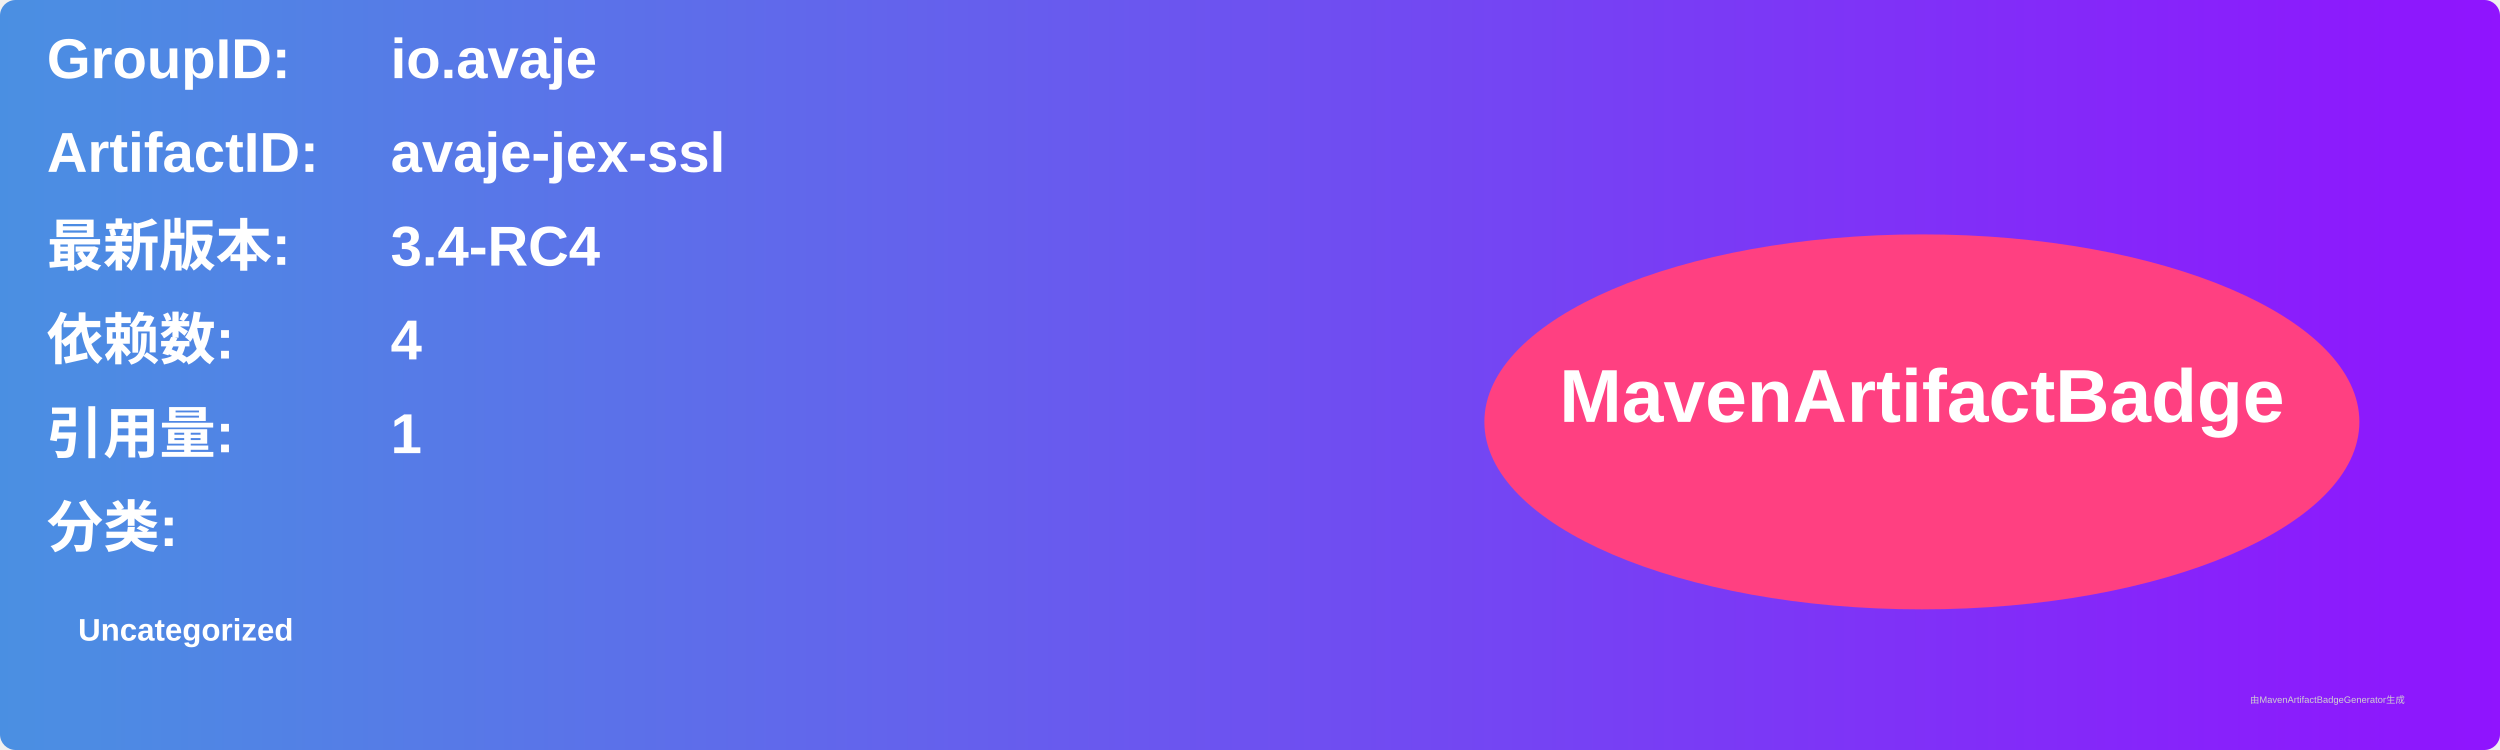
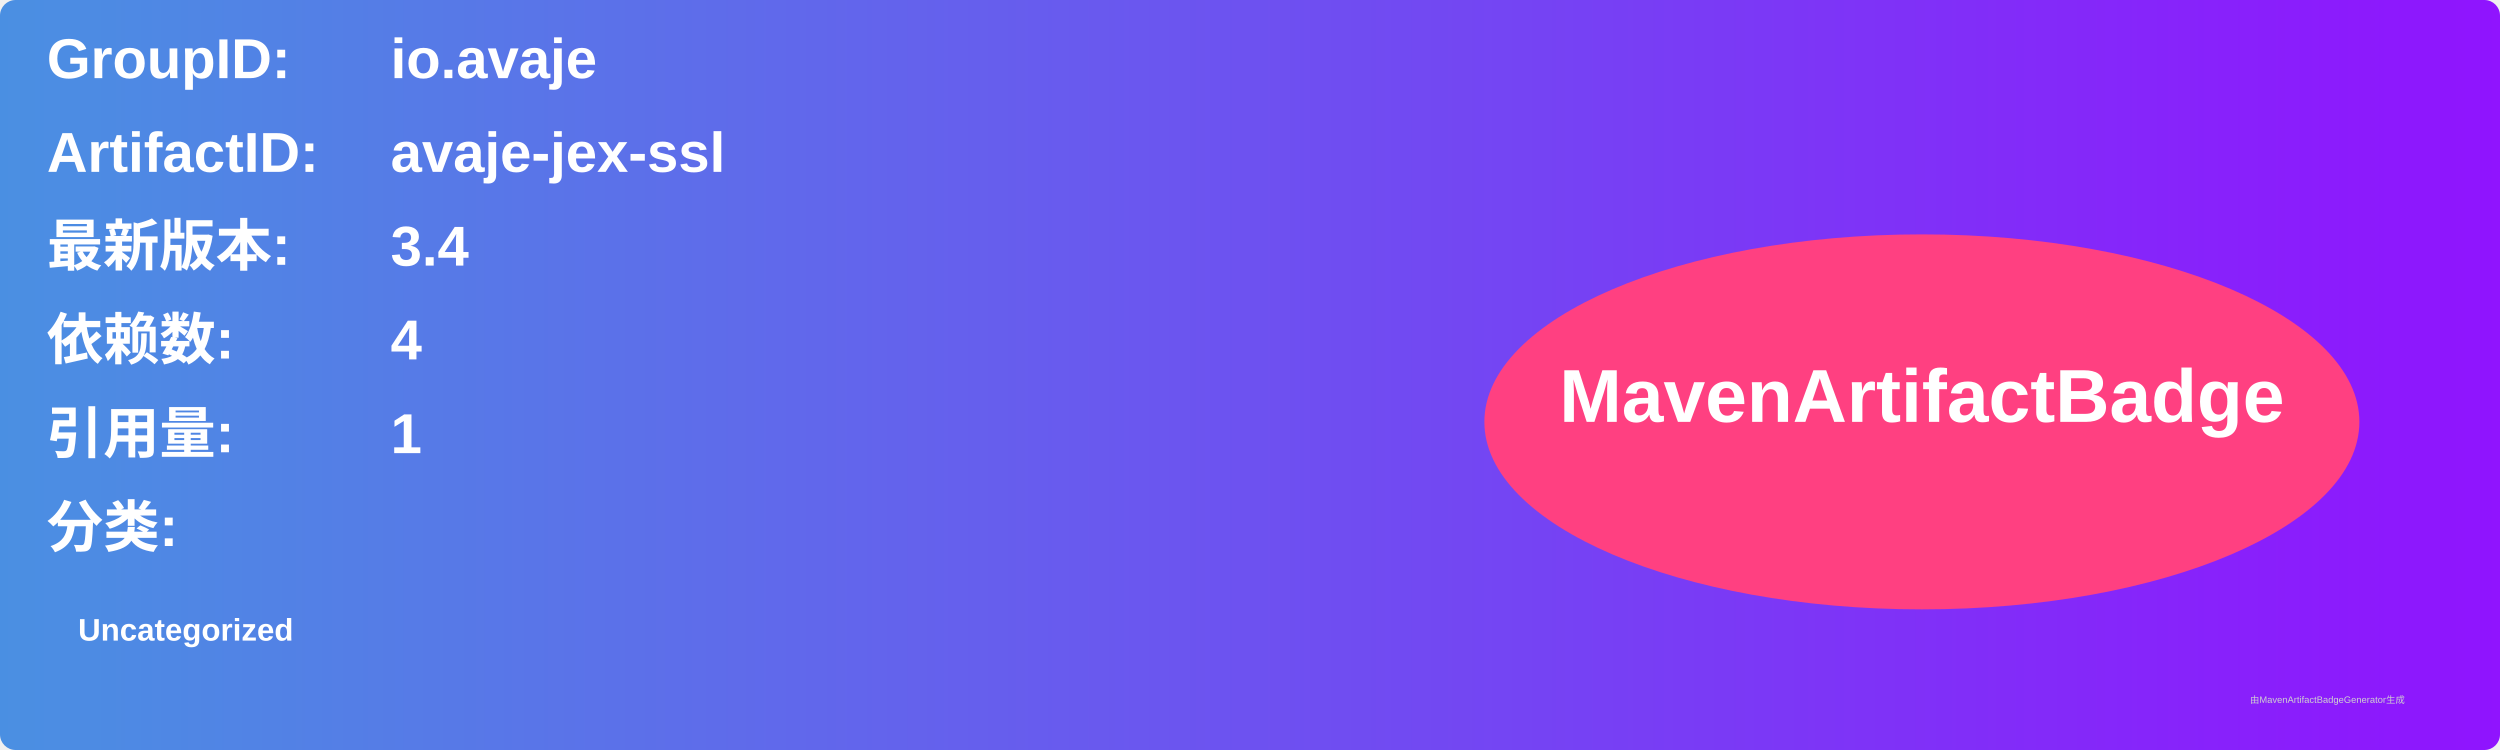
<svg xmlns="http://www.w3.org/2000/svg" width="800" height="240" viewBox="0 0 800 240">
  <linearGradient id="grad" x1="0%" y1="0%" x2="100%" y2="0%">
    <stop offset="0%" stop-color="#4a90e2" />
    <stop offset="100%" stop-color="#9013fe" />
  </linearGradient>
  <rect width="100%" height="100%" rx="5" ry="5" fill="url(#grad)" />
  <g transform="translate(15, 15)">
    <text x="0" y="10" font-family="Arial" font-size="18" fill="white" font-weight="bold" width="260">GroupID:</text>
    <text x="110" y="10" font-family="Arial" font-size="18" fill="white" font-weight="bold" width="460">io.avaje</text>
    <text x="0" y="40" font-family="Arial" font-size="18" fill="white" font-weight="bold" width="260">ArtifactID:</text>
    <text x="110" y="40" font-family="Arial" font-size="18" fill="white" font-weight="bold" width="460">avaje-jex-ssl</text>
    <text x="0" y="70" font-family="Arial" font-size="18" fill="white" font-weight="bold">最新版本:</text>
    <text x="110" y="70" font-family="Arial" font-size="18" fill="white" font-weight="bold">
-       <tspan font-weight="bold">3.4-RC4</tspan>
+       <tspan font-weight="bold">3.4</tspan>
    </text>
    <text x="0" y="100" font-family="Arial" font-size="18" fill="white" font-weight="bold">依赖数: </text>
    <text x="110" y="100" font-family="Arial" font-size="18" fill="white">
      <tspan font-weight="bold">4</tspan>
    </text>
    <text x="0" y="130" font-family="Arial" font-size="18" fill="white" font-weight="bold">引用量: </text>
    <text x="110" y="130" font-family="Arial" font-size="18" fill="white">
      <tspan font-weight="bold">1</tspan>
    </text>
    <text x="0" y="160" font-family="Arial" font-size="18" fill="white" font-weight="bold">分类:</text>
    <text x="10" y="190" font-family="Arial" font-size="10" fill="white">
      <tspan font-weight="bold">Uncategorized</tspan>
    </text>
    <ellipse cx="600" cy="120" rx="140" ry="60" fill="#ff4081" />
    <text x="600" y="120" text-anchor="middle" font-family="Arial" font-size="24" fill="white" font-weight="bold">MavenArtifactBadge</text>
  </g>
  <text x="720" y="225" font-family="Arial" font-size="3" fill="#d0d0d0">由MavenArtifactBadgeGenerator生成</text>
</svg>
